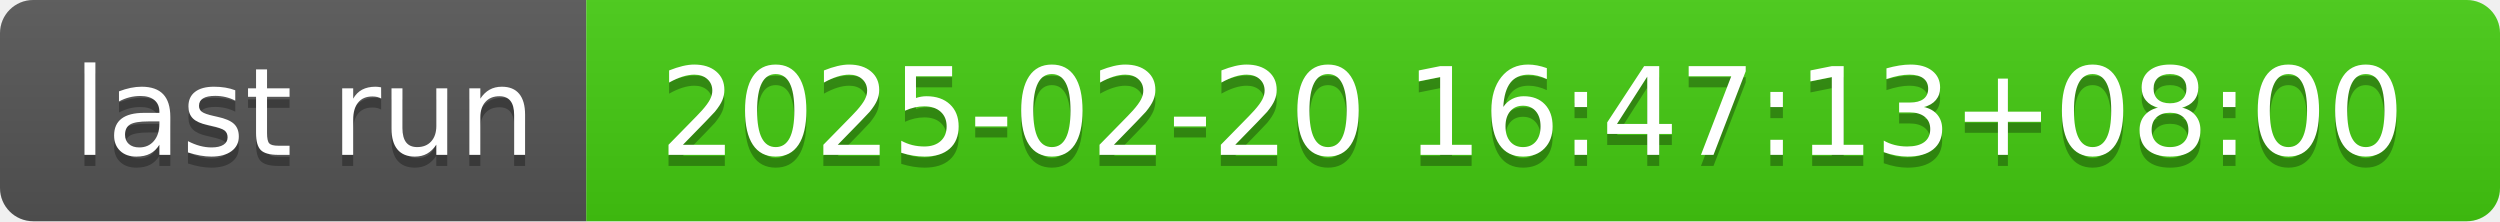
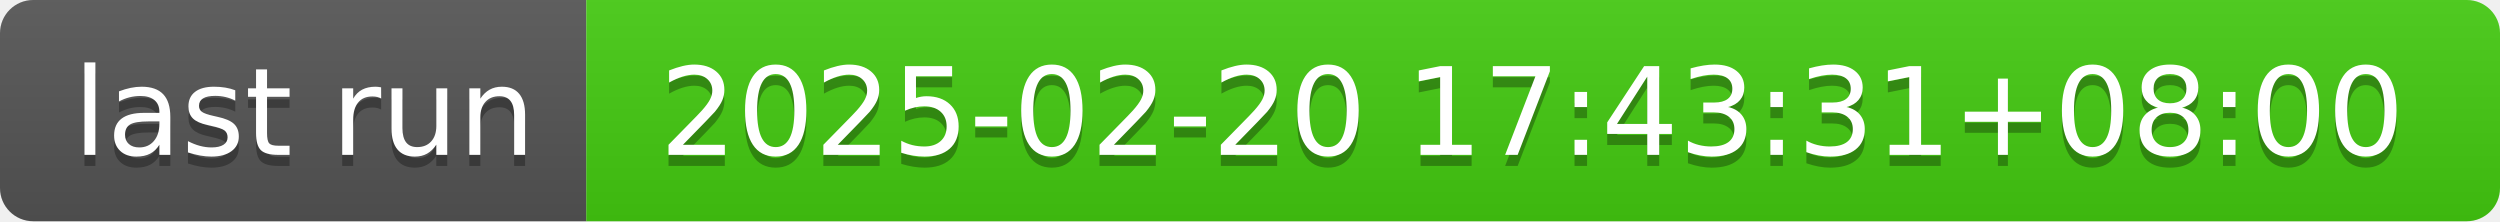
- <svg xmlns="http://www.w3.org/2000/svg" width="226" height="20" role="img" aria-label="last run: 2025-02-20 16:47:13+08:00">
+ <svg xmlns="http://www.w3.org/2000/svg" width="226" height="20" role="img" aria-label="last run: 2025-02-20 17:43:31+08:00">
  <linearGradient id="s" x2="0" y2="100%">
    <stop offset="0" stop-color="#bbb" stop-opacity=".1" />
    <stop offset="1" stop-opacity=".1" />
  </linearGradient>
  <clipPath id="r">
    <rect width="226" height="20" rx="3" fill="#fff" />
  </clipPath>
  <g clip-path="url(#r)">
    <rect width="53" height="20" fill="#555" />
    <rect x="53" width="173" height="20" fill="#4c1" />
    <rect width="226" height="20" fill="url(#s)" />
  </g>
  <g fill="#fff" text-anchor="middle" font-family="Verdana,Geneva,DejaVu Sans,sans-serif" text-rendering="geometricPrecision" font-size="110">
    <text aria-hidden="true" x="275" y="150" fill="#010101" fill-opacity=".3" transform="scale(.1)" textLength="430">last run</text>
    <text x="275" y="140" transform="scale(.1)" fill="#fff" textLength="430">last run</text>
-     <text aria-hidden="true" x="1385" y="150" fill="#010101" fill-opacity=".3" transform="scale(.1)" textLength="1630">2025-02-20 16:47:13+08:00</text>
-     <text x="1385" y="140" transform="scale(.1)" fill="#fff" textLength="1630">2025-02-20 16:47:13+08:00</text>
+     <text aria-hidden="true" x="1385" y="150" fill="#010101" fill-opacity=".3" transform="scale(.1)" textLength="1630">2025-02-20 17:43:31+08:00</text>
+     <text x="1385" y="140" transform="scale(.1)" fill="#fff" textLength="1630">2025-02-20 17:43:31+08:00</text>
  </g>
</svg>
